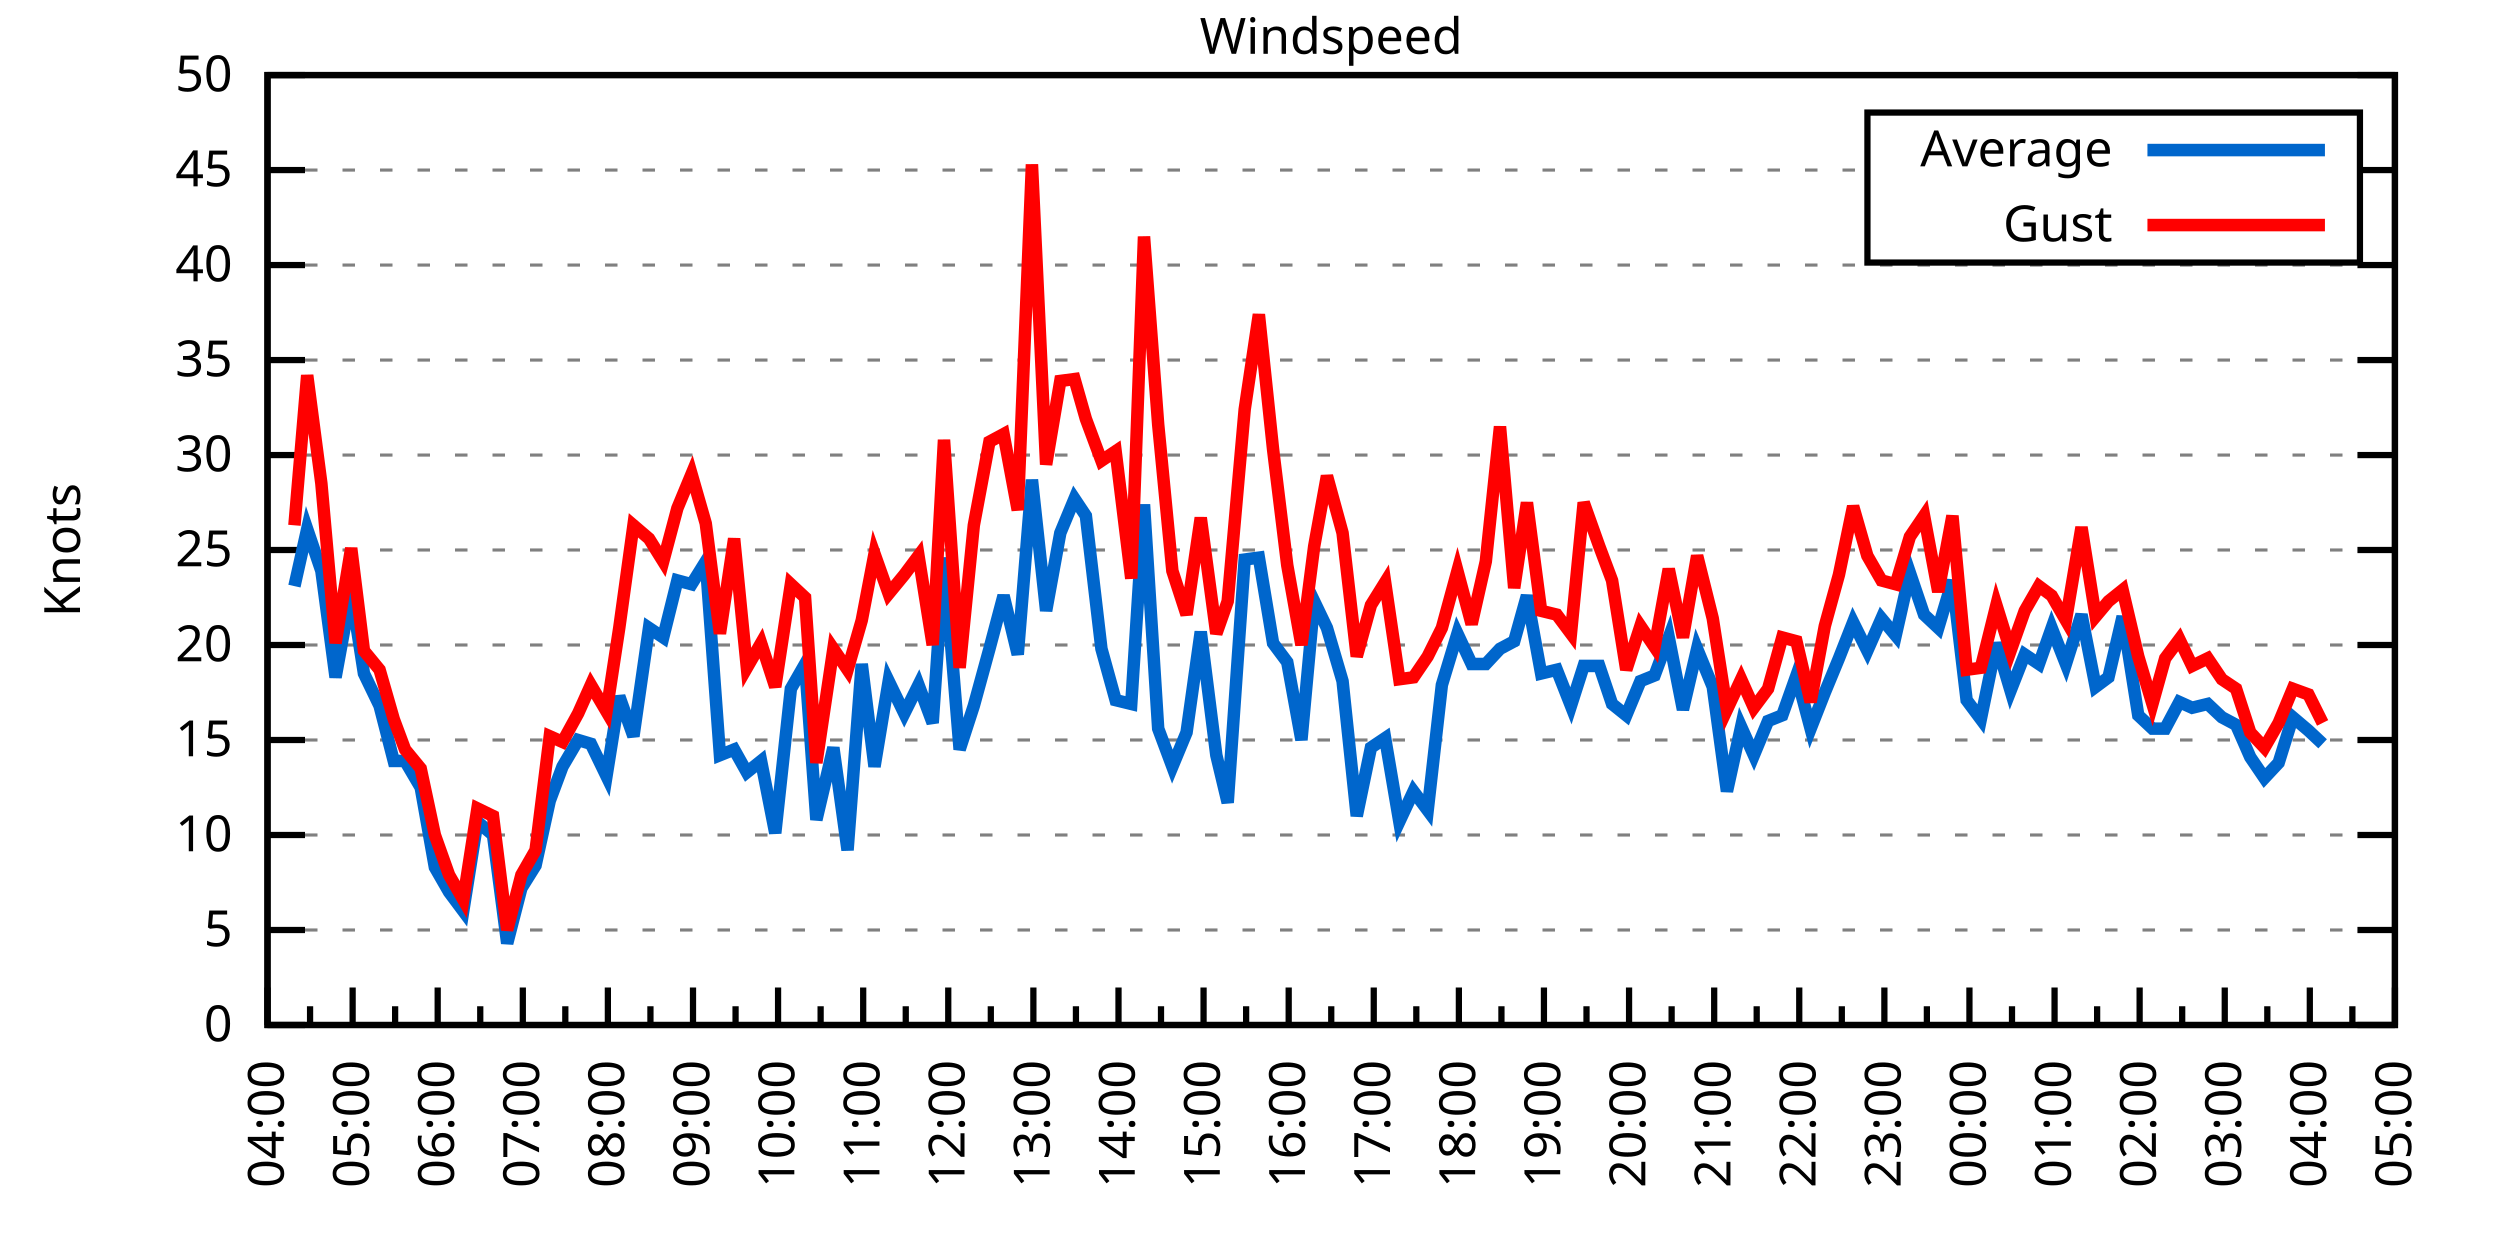
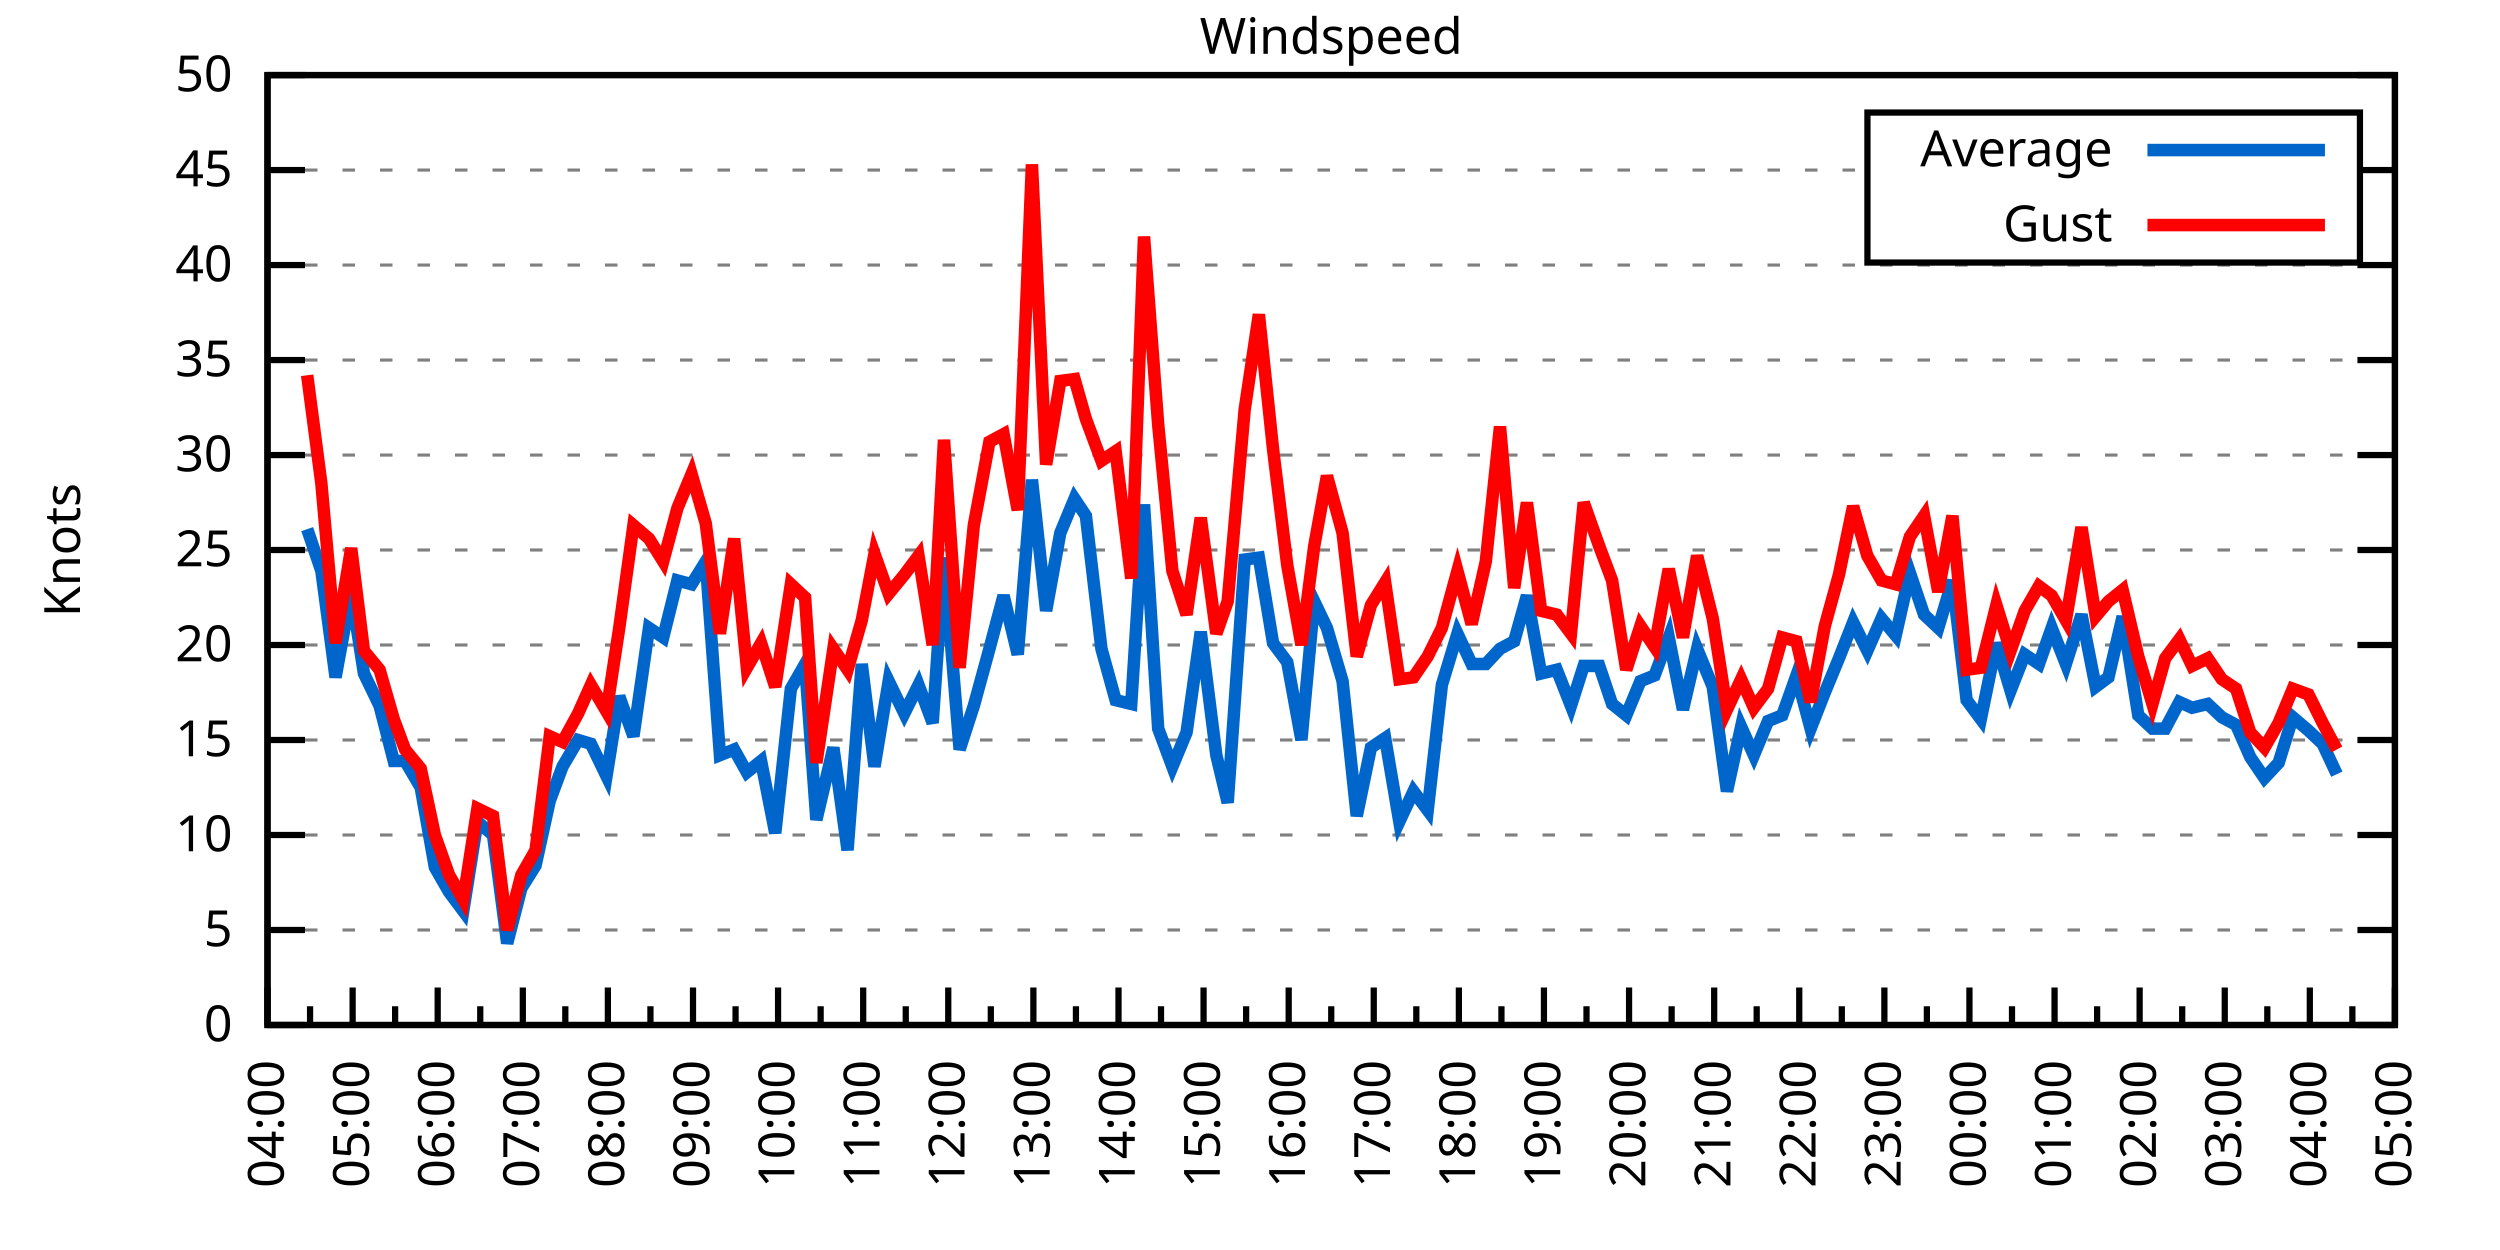
<svg xmlns="http://www.w3.org/2000/svg" xmlns:xlink="http://www.w3.org/1999/xlink" width="400" height="200" viewBox="0 0 400 200">
  <g id="gnuplot_canvas">
    <rect x="0" y="0" width="400" height="200" fill="none" />
    <defs>
      <circle id="gpDot" r="0.5" stroke-width="0.5" stroke="currentColor" />
      <path id="gpPt0" stroke-width="0.333" stroke="currentColor" d="M-1,0 h2 M0,-1 v2" />
      <path id="gpPt1" stroke-width="0.333" stroke="currentColor" d="M-1,-1 L1,1 M1,-1 L-1,1" />
      <path id="gpPt2" stroke-width="0.333" stroke="currentColor" d="M-1,0 L1,0 M0,-1 L0,1 M-1,-1 L1,1 M-1,1 L1,-1" />
      <rect id="gpPt3" stroke-width="0.333" stroke="currentColor" x="-1" y="-1" width="2" height="2" />
      <rect id="gpPt4" stroke-width="0.333" stroke="currentColor" fill="currentColor" x="-1" y="-1" width="2" height="2" />
      <circle id="gpPt5" stroke-width="0.333" stroke="currentColor" cx="0" cy="0" r="1" />
      <use xlink:href="#gpPt5" id="gpPt6" fill="currentColor" stroke="none" />
      <path id="gpPt7" stroke-width="0.333" stroke="currentColor" d="M0,-1.33 L-1.33,0.67 L1.33,0.67 z" />
      <use xlink:href="#gpPt7" id="gpPt8" fill="currentColor" stroke="none" />
      <use xlink:href="#gpPt7" id="gpPt9" stroke="currentColor" transform="rotate(180)" />
      <use xlink:href="#gpPt9" id="gpPt10" fill="currentColor" stroke="none" />
      <use xlink:href="#gpPt3" id="gpPt11" stroke="currentColor" transform="rotate(45)" />
      <use xlink:href="#gpPt11" id="gpPt12" fill="currentColor" stroke="none" />
      <path id="gpPt13" stroke-width="0.333" stroke="currentColor" d="M0,1.330 L1.265,0.411 L0.782,-1.067 L-0.782,-1.076 L-1.265,0.411 z" />
      <use xlink:href="#gpPt13" id="gpPt14" fill="currentColor" stroke="none" />
      <filter id="textbox" filterUnits="objectBoundingBox" x="0" y="0" height="1" width="1">
        <feFlood flood-color="white" flood-opacity="1" result="bgnd" />
        <feComposite in="SourceGraphic" in2="bgnd" operator="atop" />
      </filter>
      <filter id="greybox" filterUnits="objectBoundingBox" x="0" y="0" height="1" width="1">
        <feFlood flood-color="lightgrey" flood-opacity="1" result="grey" />
        <feComposite in="SourceGraphic" in2="grey" operator="atop" />
      </filter>
    </defs>
    <g fill="none" color="white" stroke="currentColor" stroke-width="1.00" stroke-linecap="butt" stroke-linejoin="miter">
</g>
    <g fill="none" color="black" stroke="currentColor" stroke-width="1.00" stroke-linecap="butt" stroke-linejoin="miter">
      <g stroke="none" shape-rendering="crispEdges">
        <polygon fill="rgb(255, 255, 255)" points="42.80,164.00 383.18,164.00 383.18,12.02 42.80,12.02 " />
      </g>
    </g>
    <g fill="none" color="black" stroke="currentColor" stroke-width="1.00" stroke-linecap="butt" stroke-linejoin="miter">
</g>
    <g fill="none" color="black" stroke="black" stroke-width="0.50" stroke-linecap="butt" stroke-linejoin="miter">
</g>
    <g fill="none" color="gray" stroke="currentColor" stroke-width="0.50" stroke-linecap="butt" stroke-linejoin="miter">
      <path stroke="gray" stroke-dasharray="2,4" class="gridline" d="M42.80,164.00 L383.19,164.00  " />
    </g>
    <g fill="none" color="gray" stroke="gray" stroke-width="1.00" stroke-linecap="butt" stroke-linejoin="miter">
</g>
    <g fill="none" color="black" stroke="currentColor" stroke-width="1.00" stroke-linecap="butt" stroke-linejoin="miter">
      <path stroke="black" d="M42.80,164.00 L48.80,164.00 M383.19,164.00 L377.19,164.00  " />
      <g transform="translate(37.20,166.60)" stroke="none" fill="black" font-family="Sans" font-size="8.00" text-anchor="end">
        <text>
          <tspan font-family="Sans"> 0</tspan>
        </text>
      </g>
    </g>
    <g fill="none" color="black" stroke="currentColor" stroke-width="1.00" stroke-linecap="butt" stroke-linejoin="miter">
</g>
    <g fill="none" color="black" stroke="black" stroke-width="0.50" stroke-linecap="butt" stroke-linejoin="miter">
</g>
    <g fill="none" color="gray" stroke="currentColor" stroke-width="0.50" stroke-linecap="butt" stroke-linejoin="miter">
      <path stroke="gray" stroke-dasharray="2,4" class="gridline" d="M42.80,148.80 L383.19,148.80  " />
    </g>
    <g fill="none" color="gray" stroke="gray" stroke-width="1.00" stroke-linecap="butt" stroke-linejoin="miter">
</g>
    <g fill="none" color="black" stroke="currentColor" stroke-width="1.00" stroke-linecap="butt" stroke-linejoin="miter">
      <path stroke="black" d="M42.80,148.80 L48.80,148.80 M383.19,148.80 L377.19,148.80  " />
      <g transform="translate(37.20,151.40)" stroke="none" fill="black" font-family="Sans" font-size="8.00" text-anchor="end">
        <text>
          <tspan font-family="Sans"> 5</tspan>
        </text>
      </g>
    </g>
    <g fill="none" color="black" stroke="currentColor" stroke-width="1.00" stroke-linecap="butt" stroke-linejoin="miter">
</g>
    <g fill="none" color="black" stroke="black" stroke-width="0.50" stroke-linecap="butt" stroke-linejoin="miter">
</g>
    <g fill="none" color="gray" stroke="currentColor" stroke-width="0.50" stroke-linecap="butt" stroke-linejoin="miter">
      <path stroke="gray" stroke-dasharray="2,4" class="gridline" d="M42.80,133.60 L383.19,133.60  " />
    </g>
    <g fill="none" color="gray" stroke="gray" stroke-width="1.00" stroke-linecap="butt" stroke-linejoin="miter">
</g>
    <g fill="none" color="black" stroke="currentColor" stroke-width="1.00" stroke-linecap="butt" stroke-linejoin="miter">
      <path stroke="black" d="M42.80,133.60 L48.80,133.60 M383.19,133.60 L377.19,133.60  " />
      <g transform="translate(37.20,136.20)" stroke="none" fill="black" font-family="Sans" font-size="8.00" text-anchor="end">
        <text>
          <tspan font-family="Sans"> 10</tspan>
        </text>
      </g>
    </g>
    <g fill="none" color="black" stroke="currentColor" stroke-width="1.00" stroke-linecap="butt" stroke-linejoin="miter">
</g>
    <g fill="none" color="black" stroke="black" stroke-width="0.50" stroke-linecap="butt" stroke-linejoin="miter">
</g>
    <g fill="none" color="gray" stroke="currentColor" stroke-width="0.50" stroke-linecap="butt" stroke-linejoin="miter">
      <path stroke="gray" stroke-dasharray="2,4" class="gridline" d="M42.80,118.40 L383.19,118.40  " />
    </g>
    <g fill="none" color="gray" stroke="gray" stroke-width="1.00" stroke-linecap="butt" stroke-linejoin="miter">
</g>
    <g fill="none" color="black" stroke="currentColor" stroke-width="1.00" stroke-linecap="butt" stroke-linejoin="miter">
      <path stroke="black" d="M42.80,118.40 L48.80,118.40 M383.19,118.40 L377.19,118.40  " />
      <g transform="translate(37.20,121.00)" stroke="none" fill="black" font-family="Sans" font-size="8.00" text-anchor="end">
        <text>
          <tspan font-family="Sans"> 15</tspan>
        </text>
      </g>
    </g>
    <g fill="none" color="black" stroke="currentColor" stroke-width="1.00" stroke-linecap="butt" stroke-linejoin="miter">
</g>
    <g fill="none" color="black" stroke="black" stroke-width="0.50" stroke-linecap="butt" stroke-linejoin="miter">
</g>
    <g fill="none" color="gray" stroke="currentColor" stroke-width="0.50" stroke-linecap="butt" stroke-linejoin="miter">
      <path stroke="gray" stroke-dasharray="2,4" class="gridline" d="M42.80,103.20 L383.19,103.20  " />
    </g>
    <g fill="none" color="gray" stroke="gray" stroke-width="1.00" stroke-linecap="butt" stroke-linejoin="miter">
</g>
    <g fill="none" color="black" stroke="currentColor" stroke-width="1.00" stroke-linecap="butt" stroke-linejoin="miter">
      <path stroke="black" d="M42.80,103.20 L48.80,103.20 M383.19,103.20 L377.19,103.20  " />
      <g transform="translate(37.20,105.80)" stroke="none" fill="black" font-family="Sans" font-size="8.00" text-anchor="end">
        <text>
          <tspan font-family="Sans"> 20</tspan>
        </text>
      </g>
    </g>
    <g fill="none" color="black" stroke="currentColor" stroke-width="1.00" stroke-linecap="butt" stroke-linejoin="miter">
</g>
    <g fill="none" color="black" stroke="black" stroke-width="0.50" stroke-linecap="butt" stroke-linejoin="miter">
</g>
    <g fill="none" color="gray" stroke="currentColor" stroke-width="0.50" stroke-linecap="butt" stroke-linejoin="miter">
      <path stroke="gray" stroke-dasharray="2,4" class="gridline" d="M42.80,88.00 L383.19,88.00  " />
    </g>
    <g fill="none" color="gray" stroke="gray" stroke-width="1.00" stroke-linecap="butt" stroke-linejoin="miter">
</g>
    <g fill="none" color="black" stroke="currentColor" stroke-width="1.00" stroke-linecap="butt" stroke-linejoin="miter">
      <path stroke="black" d="M42.80,88.00 L48.80,88.00 M383.19,88.00 L377.19,88.00  " />
      <g transform="translate(37.20,90.60)" stroke="none" fill="black" font-family="Sans" font-size="8.00" text-anchor="end">
        <text>
          <tspan font-family="Sans"> 25</tspan>
        </text>
      </g>
    </g>
    <g fill="none" color="black" stroke="currentColor" stroke-width="1.00" stroke-linecap="butt" stroke-linejoin="miter">
</g>
    <g fill="none" color="black" stroke="black" stroke-width="0.50" stroke-linecap="butt" stroke-linejoin="miter">
</g>
    <g fill="none" color="gray" stroke="currentColor" stroke-width="0.50" stroke-linecap="butt" stroke-linejoin="miter">
      <path stroke="gray" stroke-dasharray="2,4" class="gridline" d="M42.80,72.81 L383.19,72.81  " />
    </g>
    <g fill="none" color="gray" stroke="gray" stroke-width="1.00" stroke-linecap="butt" stroke-linejoin="miter">
</g>
    <g fill="none" color="black" stroke="currentColor" stroke-width="1.00" stroke-linecap="butt" stroke-linejoin="miter">
      <path stroke="black" d="M42.80,72.81 L48.80,72.81 M383.19,72.81 L377.19,72.81  " />
      <g transform="translate(37.20,75.41)" stroke="none" fill="black" font-family="Sans" font-size="8.00" text-anchor="end">
        <text>
          <tspan font-family="Sans"> 30</tspan>
        </text>
      </g>
    </g>
    <g fill="none" color="black" stroke="currentColor" stroke-width="1.00" stroke-linecap="butt" stroke-linejoin="miter">
</g>
    <g fill="none" color="black" stroke="black" stroke-width="0.50" stroke-linecap="butt" stroke-linejoin="miter">
</g>
    <g fill="none" color="gray" stroke="currentColor" stroke-width="0.50" stroke-linecap="butt" stroke-linejoin="miter">
      <path stroke="gray" stroke-dasharray="2,4" class="gridline" d="M42.80,57.61 L383.19,57.61  " />
    </g>
    <g fill="none" color="gray" stroke="gray" stroke-width="1.00" stroke-linecap="butt" stroke-linejoin="miter">
</g>
    <g fill="none" color="black" stroke="currentColor" stroke-width="1.00" stroke-linecap="butt" stroke-linejoin="miter">
      <path stroke="black" d="M42.80,57.61 L48.80,57.61 M383.19,57.61 L377.19,57.61  " />
      <g transform="translate(37.20,60.21)" stroke="none" fill="black" font-family="Sans" font-size="8.00" text-anchor="end">
        <text>
          <tspan font-family="Sans"> 35</tspan>
        </text>
      </g>
    </g>
    <g fill="none" color="black" stroke="currentColor" stroke-width="1.00" stroke-linecap="butt" stroke-linejoin="miter">
</g>
    <g fill="none" color="black" stroke="black" stroke-width="0.50" stroke-linecap="butt" stroke-linejoin="miter">
</g>
    <g fill="none" color="gray" stroke="currentColor" stroke-width="0.50" stroke-linecap="butt" stroke-linejoin="miter">
      <path stroke="gray" stroke-dasharray="2,4" class="gridline" d="M42.80,42.41 L383.19,42.41  " />
    </g>
    <g fill="none" color="gray" stroke="gray" stroke-width="1.00" stroke-linecap="butt" stroke-linejoin="miter">
</g>
    <g fill="none" color="black" stroke="currentColor" stroke-width="1.00" stroke-linecap="butt" stroke-linejoin="miter">
      <path stroke="black" d="M42.80,42.41 L48.80,42.41 M383.19,42.41 L377.19,42.41  " />
      <g transform="translate(37.20,45.01)" stroke="none" fill="black" font-family="Sans" font-size="8.00" text-anchor="end">
        <text>
          <tspan font-family="Sans"> 40</tspan>
        </text>
      </g>
    </g>
    <g fill="none" color="black" stroke="currentColor" stroke-width="1.00" stroke-linecap="butt" stroke-linejoin="miter">
</g>
    <g fill="none" color="black" stroke="black" stroke-width="0.50" stroke-linecap="butt" stroke-linejoin="miter">
</g>
    <g fill="none" color="gray" stroke="currentColor" stroke-width="0.50" stroke-linecap="butt" stroke-linejoin="miter">
      <path stroke="gray" stroke-dasharray="2,4" class="gridline" d="M42.80,27.21 L298.79,27.21 M377.59,27.21 L383.19,27.21  " />
    </g>
    <g fill="none" color="gray" stroke="gray" stroke-width="1.00" stroke-linecap="butt" stroke-linejoin="miter">
</g>
    <g fill="none" color="black" stroke="currentColor" stroke-width="1.00" stroke-linecap="butt" stroke-linejoin="miter">
      <path stroke="black" d="M42.80,27.21 L48.80,27.21 M383.19,27.21 L377.19,27.21  " />
      <g transform="translate(37.20,29.81)" stroke="none" fill="black" font-family="Sans" font-size="8.00" text-anchor="end">
        <text>
          <tspan font-family="Sans"> 45</tspan>
        </text>
      </g>
    </g>
    <g fill="none" color="black" stroke="currentColor" stroke-width="1.00" stroke-linecap="butt" stroke-linejoin="miter">
</g>
    <g fill="none" color="black" stroke="black" stroke-width="0.50" stroke-linecap="butt" stroke-linejoin="miter">
</g>
    <g fill="none" color="gray" stroke="currentColor" stroke-width="0.50" stroke-linecap="butt" stroke-linejoin="miter">
      <path stroke="gray" stroke-dasharray="2,4" class="gridline" d="M42.80,12.01 L383.19,12.01  " />
    </g>
    <g fill="none" color="gray" stroke="gray" stroke-width="1.00" stroke-linecap="butt" stroke-linejoin="miter">
</g>
    <g fill="none" color="black" stroke="currentColor" stroke-width="1.00" stroke-linecap="butt" stroke-linejoin="miter">
      <path stroke="black" d="M42.80,12.01 L48.80,12.01 M383.19,12.01 L377.19,12.01  " />
      <g transform="translate(37.20,14.61)" stroke="none" fill="black" font-family="Sans" font-size="8.00" text-anchor="end">
        <text>
          <tspan font-family="Sans"> 50</tspan>
        </text>
      </g>
    </g>
    <g fill="none" color="black" stroke="currentColor" stroke-width="1.00" stroke-linecap="butt" stroke-linejoin="miter">
      <path stroke="black" d="M42.80,164.00 L42.80,158.00  " />
      <g transform="translate(45.40,169.60) rotate(270)" stroke="none" fill="black" font-family="Sans" font-size="8.00" text-anchor="end">
        <text>
          <tspan font-family="Sans">04:00</tspan>
        </text>
      </g>
    </g>
    <g fill="none" color="black" stroke="currentColor" stroke-width="1.00" stroke-linecap="butt" stroke-linejoin="miter">
      <path stroke="black" d="M49.61,164.00 L49.61,161.00 M56.42,164.00 L56.42,158.00  " />
      <g transform="translate(59.02,169.60) rotate(270)" stroke="none" fill="black" font-family="Sans" font-size="8.00" text-anchor="end">
        <text>
          <tspan font-family="Sans">05:00</tspan>
        </text>
      </g>
    </g>
    <g fill="none" color="black" stroke="currentColor" stroke-width="1.00" stroke-linecap="butt" stroke-linejoin="miter">
      <path stroke="black" d="M63.22,164.00 L63.22,161.00 M70.03,164.00 L70.03,158.00  " />
      <g transform="translate(72.63,169.60) rotate(270)" stroke="none" fill="black" font-family="Sans" font-size="8.00" text-anchor="end">
        <text>
          <tspan font-family="Sans">06:00</tspan>
        </text>
      </g>
    </g>
    <g fill="none" color="black" stroke="currentColor" stroke-width="1.00" stroke-linecap="butt" stroke-linejoin="miter">
      <path stroke="black" d="M76.84,164.00 L76.84,161.00 M83.65,164.00 L83.65,158.00  " />
      <g transform="translate(86.25,169.60) rotate(270)" stroke="none" fill="black" font-family="Sans" font-size="8.00" text-anchor="end">
        <text>
          <tspan font-family="Sans">07:00</tspan>
        </text>
      </g>
    </g>
    <g fill="none" color="black" stroke="currentColor" stroke-width="1.00" stroke-linecap="butt" stroke-linejoin="miter">
      <path stroke="black" d="M90.45,164.00 L90.45,161.00 M97.26,164.00 L97.26,158.00  " />
      <g transform="translate(99.86,169.60) rotate(270)" stroke="none" fill="black" font-family="Sans" font-size="8.00" text-anchor="end">
        <text>
          <tspan font-family="Sans">08:00</tspan>
        </text>
      </g>
    </g>
    <g fill="none" color="black" stroke="currentColor" stroke-width="1.00" stroke-linecap="butt" stroke-linejoin="miter">
      <path stroke="black" d="M104.07,164.00 L104.07,161.00 M110.88,164.00 L110.88,158.00  " />
      <g transform="translate(113.48,169.60) rotate(270)" stroke="none" fill="black" font-family="Sans" font-size="8.00" text-anchor="end">
        <text>
          <tspan font-family="Sans">09:00</tspan>
        </text>
      </g>
    </g>
    <g fill="none" color="black" stroke="currentColor" stroke-width="1.00" stroke-linecap="butt" stroke-linejoin="miter">
      <path stroke="black" d="M117.69,164.00 L117.69,161.00 M124.49,164.00 L124.49,158.00  " />
      <g transform="translate(127.09,169.60) rotate(270)" stroke="none" fill="black" font-family="Sans" font-size="8.00" text-anchor="end">
        <text>
          <tspan font-family="Sans">10:00</tspan>
        </text>
      </g>
    </g>
    <g fill="none" color="black" stroke="currentColor" stroke-width="1.00" stroke-linecap="butt" stroke-linejoin="miter">
      <path stroke="black" d="M131.30,164.00 L131.30,161.00 M138.11,164.00 L138.11,158.00  " />
      <g transform="translate(140.71,169.60) rotate(270)" stroke="none" fill="black" font-family="Sans" font-size="8.00" text-anchor="end">
        <text>
          <tspan font-family="Sans">11:00</tspan>
        </text>
      </g>
    </g>
    <g fill="none" color="black" stroke="currentColor" stroke-width="1.00" stroke-linecap="butt" stroke-linejoin="miter">
      <path stroke="black" d="M144.92,164.00 L144.92,161.00 M151.72,164.00 L151.72,158.00  " />
      <g transform="translate(154.32,169.60) rotate(270)" stroke="none" fill="black" font-family="Sans" font-size="8.00" text-anchor="end">
        <text>
          <tspan font-family="Sans">12:00</tspan>
        </text>
      </g>
    </g>
    <g fill="none" color="black" stroke="currentColor" stroke-width="1.00" stroke-linecap="butt" stroke-linejoin="miter">
      <path stroke="black" d="M158.53,164.00 L158.53,161.00 M165.34,164.00 L165.34,158.00  " />
      <g transform="translate(167.94,169.60) rotate(270)" stroke="none" fill="black" font-family="Sans" font-size="8.00" text-anchor="end">
        <text>
          <tspan font-family="Sans">13:00</tspan>
        </text>
      </g>
    </g>
    <g fill="none" color="black" stroke="currentColor" stroke-width="1.00" stroke-linecap="butt" stroke-linejoin="miter">
      <path stroke="black" d="M172.15,164.00 L172.15,161.00 M178.96,164.00 L178.96,158.00  " />
      <g transform="translate(181.56,169.60) rotate(270)" stroke="none" fill="black" font-family="Sans" font-size="8.00" text-anchor="end">
        <text>
          <tspan font-family="Sans">14:00</tspan>
        </text>
      </g>
    </g>
    <g fill="none" color="black" stroke="currentColor" stroke-width="1.00" stroke-linecap="butt" stroke-linejoin="miter">
      <path stroke="black" d="M185.76,164.00 L185.76,161.00 M192.57,164.00 L192.57,158.00  " />
      <g transform="translate(195.17,169.60) rotate(270)" stroke="none" fill="black" font-family="Sans" font-size="8.00" text-anchor="end">
        <text>
          <tspan font-family="Sans">15:00</tspan>
        </text>
      </g>
    </g>
    <g fill="none" color="black" stroke="currentColor" stroke-width="1.00" stroke-linecap="butt" stroke-linejoin="miter">
      <path stroke="black" d="M199.38,164.00 L199.38,161.00 M206.19,164.00 L206.19,158.00  " />
      <g transform="translate(208.79,169.60) rotate(270)" stroke="none" fill="black" font-family="Sans" font-size="8.00" text-anchor="end">
        <text>
          <tspan font-family="Sans">16:00</tspan>
        </text>
      </g>
    </g>
    <g fill="none" color="black" stroke="currentColor" stroke-width="1.00" stroke-linecap="butt" stroke-linejoin="miter">
      <path stroke="black" d="M213.00,164.00 L213.00,161.00 M219.80,164.00 L219.80,158.00  " />
      <g transform="translate(222.40,169.60) rotate(270)" stroke="none" fill="black" font-family="Sans" font-size="8.00" text-anchor="end">
        <text>
          <tspan font-family="Sans">17:00</tspan>
        </text>
      </g>
    </g>
    <g fill="none" color="black" stroke="currentColor" stroke-width="1.00" stroke-linecap="butt" stroke-linejoin="miter">
      <path stroke="black" d="M226.61,164.00 L226.61,161.00 M233.42,164.00 L233.42,158.00  " />
      <g transform="translate(236.02,169.60) rotate(270)" stroke="none" fill="black" font-family="Sans" font-size="8.00" text-anchor="end">
        <text>
          <tspan font-family="Sans">18:00</tspan>
        </text>
      </g>
    </g>
    <g fill="none" color="black" stroke="currentColor" stroke-width="1.00" stroke-linecap="butt" stroke-linejoin="miter">
      <path stroke="black" d="M240.23,164.00 L240.23,161.00 M247.03,164.00 L247.03,158.00  " />
      <g transform="translate(249.63,169.60) rotate(270)" stroke="none" fill="black" font-family="Sans" font-size="8.00" text-anchor="end">
        <text>
          <tspan font-family="Sans">19:00</tspan>
        </text>
      </g>
    </g>
    <g fill="none" color="black" stroke="currentColor" stroke-width="1.00" stroke-linecap="butt" stroke-linejoin="miter">
      <path stroke="black" d="M253.84,164.00 L253.84,161.00 M260.65,164.00 L260.65,158.00  " />
      <g transform="translate(263.25,169.60) rotate(270)" stroke="none" fill="black" font-family="Sans" font-size="8.00" text-anchor="end">
        <text>
          <tspan font-family="Sans">20:00</tspan>
        </text>
      </g>
    </g>
    <g fill="none" color="black" stroke="currentColor" stroke-width="1.00" stroke-linecap="butt" stroke-linejoin="miter">
      <path stroke="black" d="M267.46,164.00 L267.46,161.00 M274.27,164.00 L274.27,158.00  " />
      <g transform="translate(276.87,169.60) rotate(270)" stroke="none" fill="black" font-family="Sans" font-size="8.00" text-anchor="end">
        <text>
          <tspan font-family="Sans">21:00</tspan>
        </text>
      </g>
    </g>
    <g fill="none" color="black" stroke="currentColor" stroke-width="1.00" stroke-linecap="butt" stroke-linejoin="miter">
      <path stroke="black" d="M281.07,164.00 L281.07,161.00 M287.88,164.00 L287.88,158.00  " />
      <g transform="translate(290.48,169.60) rotate(270)" stroke="none" fill="black" font-family="Sans" font-size="8.00" text-anchor="end">
        <text>
          <tspan font-family="Sans">22:00</tspan>
        </text>
      </g>
    </g>
    <g fill="none" color="black" stroke="currentColor" stroke-width="1.00" stroke-linecap="butt" stroke-linejoin="miter">
      <path stroke="black" d="M294.69,164.00 L294.69,161.00 M301.50,164.00 L301.50,158.00  " />
      <g transform="translate(304.10,169.60) rotate(270)" stroke="none" fill="black" font-family="Sans" font-size="8.00" text-anchor="end">
        <text>
          <tspan font-family="Sans">23:00</tspan>
        </text>
      </g>
    </g>
    <g fill="none" color="black" stroke="currentColor" stroke-width="1.00" stroke-linecap="butt" stroke-linejoin="miter">
      <path stroke="black" d="M308.30,164.00 L308.30,161.00 M315.11,164.00 L315.11,158.00  " />
      <g transform="translate(317.71,169.60) rotate(270)" stroke="none" fill="black" font-family="Sans" font-size="8.00" text-anchor="end">
        <text>
          <tspan font-family="Sans">00:00</tspan>
        </text>
      </g>
    </g>
    <g fill="none" color="black" stroke="currentColor" stroke-width="1.00" stroke-linecap="butt" stroke-linejoin="miter">
      <path stroke="black" d="M321.92,164.00 L321.92,161.00 M328.73,164.00 L328.73,158.00  " />
      <g transform="translate(331.33,169.60) rotate(270)" stroke="none" fill="black" font-family="Sans" font-size="8.00" text-anchor="end">
        <text>
          <tspan font-family="Sans">01:00</tspan>
        </text>
      </g>
    </g>
    <g fill="none" color="black" stroke="currentColor" stroke-width="1.00" stroke-linecap="butt" stroke-linejoin="miter">
      <path stroke="black" d="M335.54,164.00 L335.54,161.00 M342.34,164.00 L342.34,158.00  " />
      <g transform="translate(344.94,169.60) rotate(270)" stroke="none" fill="black" font-family="Sans" font-size="8.00" text-anchor="end">
        <text>
          <tspan font-family="Sans">02:00</tspan>
        </text>
      </g>
    </g>
    <g fill="none" color="black" stroke="currentColor" stroke-width="1.00" stroke-linecap="butt" stroke-linejoin="miter">
      <path stroke="black" d="M349.15,164.00 L349.15,161.00 M355.96,164.00 L355.96,158.00  " />
      <g transform="translate(358.56,169.60) rotate(270)" stroke="none" fill="black" font-family="Sans" font-size="8.00" text-anchor="end">
        <text>
          <tspan font-family="Sans">03:00</tspan>
        </text>
      </g>
    </g>
    <g fill="none" color="black" stroke="currentColor" stroke-width="1.00" stroke-linecap="butt" stroke-linejoin="miter">
      <path stroke="black" d="M362.77,164.00 L362.77,161.00 M369.57,164.00 L369.57,158.00  " />
      <g transform="translate(372.17,169.60) rotate(270)" stroke="none" fill="black" font-family="Sans" font-size="8.00" text-anchor="end">
        <text>
          <tspan font-family="Sans">04:00</tspan>
        </text>
      </g>
    </g>
    <g fill="none" color="black" stroke="currentColor" stroke-width="1.00" stroke-linecap="butt" stroke-linejoin="miter">
      <path stroke="black" d="M376.38,164.00 L376.38,161.00 M383.19,164.00 L383.19,158.00  " />
      <g transform="translate(385.79,169.60) rotate(270)" stroke="none" fill="black" font-family="Sans" font-size="8.00" text-anchor="end">
        <text>
          <tspan font-family="Sans">05:00</tspan>
        </text>
      </g>
    </g>
    <g fill="none" color="black" stroke="currentColor" stroke-width="1.00" stroke-linecap="butt" stroke-linejoin="miter">
</g>
    <g fill="none" color="black" stroke="currentColor" stroke-width="1.00" stroke-linecap="butt" stroke-linejoin="miter">
      <path stroke="black" d="M42.80,12.01 L42.80,164.00 L383.19,164.00 L383.19,12.01 L42.80,12.01 Z  " />
    </g>
    <g fill="none" color="black" stroke="currentColor" stroke-width="1.00" stroke-linecap="butt" stroke-linejoin="miter">
      <g transform="translate(12.80,88.01) rotate(270)" stroke="none" fill="black" font-family="Sans" font-size="8.00" text-anchor="middle">
        <text>
          <tspan font-family="Sans">Knots</tspan>
        </text>
      </g>
    </g>
    <g fill="none" color="black" stroke="currentColor" stroke-width="1.00" stroke-linecap="butt" stroke-linejoin="miter">
</g>
    <g fill="none" color="black" stroke="currentColor" stroke-width="1.00" stroke-linecap="butt" stroke-linejoin="miter">
      <path stroke="black" d="M298.79,42.01 L298.79,18.01 L377.59,18.01 L377.59,42.01 L298.79,42.01 Z  " />
    </g>
    <g id="Windspeed_plot_1">
      <g fill="none" color="white" stroke="black" stroke-width="2.00" stroke-linecap="butt" stroke-linejoin="miter">
</g>
      <g fill="none" color="black" stroke="currentColor" stroke-width="2.00" stroke-linecap="butt" stroke-linejoin="miter">
        <g transform="translate(337.99,26.61)" stroke="none" fill="black" font-family="Sans" font-size="8.00" text-anchor="end">
          <text>
            <tspan font-family="Sans">Average</tspan>
          </text>
        </g>
      </g>
      <g fill="none" color="black" stroke="currentColor" stroke-width="2.00" stroke-linecap="butt" stroke-linejoin="miter">
-         <path stroke="rgb(  0, 102, 204)" d="M343.59,24.01 L371.99,24.01 M47.11,93.78 L49.15,84.66 L51.42,91.35 L53.69,108.37 L56.19,94.69 L58.23,107.76   L60.73,112.93 L63.00,121.75 L64.81,121.75 L67.31,126.00 L69.58,138.77 L71.85,142.72 L74.12,145.76 L76.39,131.47   L78.88,133.60 L81.15,150.93 L83.42,142.11 L85.69,138.47 L87.96,128.13 L90.00,122.66 L92.50,118.40 L94.54,119.01   L97.04,124.18 L99.08,111.41 L101.35,117.80 L103.84,100.47 L106.11,101.99 L108.38,92.87 L110.65,93.48 L112.92,89.83   L115.19,120.83 L117.46,119.92 L119.50,123.57 L121.77,121.75 L124.04,133.30 L126.54,110.20 L128.81,106.24 L130.62,131.17   L133.34,119.62 L135.61,136.03 L137.88,106.24 L139.92,122.66 L142.19,108.98 L144.69,114.15 L146.96,109.59 L149.23,115.67   L151.04,89.22 L153.54,119.92 L155.81,112.93 L158.31,103.81 L160.57,95.30 L162.84,104.72 L165.11,76.76 L167.38,97.73   L169.65,85.27 L171.92,79.80 L173.74,82.53 L176.23,103.81 L178.50,112.02 L181.00,112.63 L183.04,80.71 L185.31,116.58   L187.58,122.66 L189.85,117.19 L192.12,101.08 L194.61,120.83 L196.43,128.43 L199.15,89.52 L201.42,89.22 L203.69,102.90   L205.96,105.94 L208.23,118.40 L210.27,96.21 L212.31,100.47 L214.81,108.98 L217.08,130.56 L219.35,119.62 L221.62,118.10   L223.89,131.47 L226.16,126.61 L228.43,129.65 L230.70,109.59 L233.19,101.38 L235.46,106.24 L237.73,106.24 L240.00,103.81   L242.27,102.60 L244.31,95.30 L246.58,107.76 L249.08,107.16 L251.35,112.93 L253.39,106.55 L255.88,106.55 L257.93,112.63   L260.20,114.45 L262.47,108.98 L264.73,108.07 L267.00,101.99 L269.27,113.54 L271.54,103.81 L274.04,109.89 L276.31,126.61   L278.58,116.28 L280.62,120.83 L282.89,115.36 L285.16,114.45 L287.43,108.07 L289.70,116.58 L291.97,110.80 L294.23,105.33   L296.50,99.56 L298.77,104.12 L301.04,98.95 L303.31,101.68 L305.58,91.65 L307.85,98.34 L310.12,100.47 L312.39,92.87   L314.66,112.02 L316.93,115.06 L319.42,102.90 L321.69,110.50 L323.96,104.72 L326.23,106.24 L328.27,100.47 L330.54,106.24   L333.04,98.34 L335.31,109.89 L337.35,108.37 L339.62,98.64 L342.12,114.45 L344.39,116.58 L346.43,116.58 L348.70,112.32   L350.74,113.24 L353.24,112.63 L355.50,114.76 L357.77,115.97 L360.04,121.14 L362.31,124.48 L364.58,122.05 L366.85,114.76   L369.35,116.88 L371.62,119.01  " />
+         <path stroke="rgb(  0, 102, 204)" d="M343.59,24.01 L371.99,24.01 M49.15,84.66 L51.42,91.35 L53.69,108.37 L56.19,94.69 L58.23,107.76 L60.73,112.93   L63.00,121.75 L64.81,121.75 L67.31,126.00 L69.58,138.77 L71.85,142.72 L74.12,145.76 L76.39,131.47 L78.88,133.60   L81.15,150.93 L83.42,142.11 L85.69,138.47 L87.96,128.13 L90.00,122.66 L92.50,118.40 L94.54,119.01 L97.04,124.18   L99.08,111.41 L101.35,117.80 L103.84,100.47 L106.11,101.99 L108.38,92.87 L110.65,93.48 L112.92,89.83 L115.19,120.83   L117.46,119.92 L119.50,123.57 L121.77,121.75 L124.04,133.30 L126.54,110.20 L128.81,106.24 L130.62,131.17 L133.34,119.62   L135.61,136.03 L137.88,106.24 L139.92,122.66 L142.19,108.98 L144.69,114.15 L146.96,109.59 L149.23,115.67 L151.04,89.22   L153.54,119.92 L155.81,112.93 L158.31,103.81 L160.57,95.30 L162.84,104.72 L165.11,76.76 L167.38,97.73 L169.65,85.27   L171.92,79.80 L173.74,82.53 L176.23,103.81 L178.50,112.02 L181.00,112.63 L183.04,80.71 L185.31,116.58 L187.58,122.66   L189.85,117.19 L192.12,101.08 L194.61,120.83 L196.43,128.43 L199.15,89.52 L201.42,89.22 L203.69,102.90 L205.96,105.94   L208.23,118.40 L210.27,96.21 L212.31,100.47 L214.81,108.98 L217.08,130.56 L219.35,119.62 L221.62,118.10 L223.89,131.47   L226.16,126.61 L228.43,129.65 L230.70,109.59 L233.19,101.38 L235.46,106.24 L237.73,106.24 L240.00,103.81 L242.27,102.60   L244.31,95.30 L246.58,107.76 L249.08,107.16 L251.35,112.93 L253.39,106.55 L255.88,106.55 L257.93,112.63 L260.20,114.45   L262.47,108.98 L264.73,108.07 L267.00,101.99 L269.27,113.54 L271.54,103.81 L274.04,109.89 L276.31,126.61 L278.58,116.28   L280.62,120.83 L282.89,115.36 L285.16,114.45 L287.43,108.07 L289.70,116.58 L291.97,110.80 L294.23,105.33 L296.50,99.56   L298.77,104.12 L301.04,98.95 L303.31,101.68 L305.58,91.65 L307.85,98.34 L310.12,100.47 L312.39,92.87 L314.66,112.02   L316.93,115.06 L319.42,102.90 L321.69,110.50 L323.96,104.72 L326.23,106.24 L328.27,100.47 L330.54,106.24 L333.04,98.34   L335.31,109.89 L337.35,108.37 L339.62,98.64 L342.12,114.45 L344.39,116.58 L346.43,116.58 L348.70,112.32 L350.74,113.24   L353.24,112.63 L355.50,114.76 L357.77,115.97 L360.04,121.14 L362.31,124.48 L364.58,122.05 L366.85,114.76 L369.35,116.88   L371.62,119.01 L373.89,123.87  " />
      </g>
    </g>
    <g id="Windspeed_plot_2">
      <g fill="none" color="black" stroke="currentColor" stroke-width="2.00" stroke-linecap="butt" stroke-linejoin="miter">
        <g transform="translate(337.99,38.61)" stroke="none" fill="black" font-family="Sans" font-size="8.00" text-anchor="end">
          <text>
            <tspan font-family="Sans">Gust</tspan>
          </text>
        </g>
      </g>
      <g fill="none" color="black" stroke="currentColor" stroke-width="2.00" stroke-linecap="butt" stroke-linejoin="miter">
-         <path stroke="rgb(255,   0,   0)" d="M343.59,36.01 L371.99,36.01 M47.11,84.05 L49.15,60.04 L51.42,77.37 L53.69,102.90 L56.19,87.70 L58.23,104.12   L60.73,107.16 L63.00,115.06 L64.81,119.92 L67.31,122.96 L69.58,133.60 L71.85,139.99 L74.12,143.94 L76.39,129.35   L78.88,130.56 L81.15,148.80 L83.42,139.99 L85.69,136.03 L87.96,117.80 L90.00,118.71 L92.50,114.15 L94.54,109.59   L97.04,113.84 L99.08,100.47 L101.35,84.05 L103.84,86.18 L106.11,89.83 L108.38,81.32 L110.65,75.85 L112.92,83.75   L115.19,101.38 L117.46,86.18 L119.50,106.85 L121.77,102.90 L124.04,109.89 L126.54,93.48 L128.81,95.60 L130.62,122.05   L133.34,103.81 L135.61,107.16 L137.88,99.25 L139.92,88.61 L142.19,95.00 L144.69,91.96 L146.96,88.92 L149.23,103.20   L151.04,70.37 L153.54,106.85 L155.81,84.05 L158.31,70.68 L160.57,69.46 L162.84,81.62 L165.11,26.30 L167.38,74.33   L169.65,60.95 L171.92,60.65 L173.74,67.03 L176.23,73.72 L178.50,72.20 L181.00,92.56 L183.04,37.85 L185.31,67.94   L187.58,91.35 L189.85,98.34 L192.12,82.84 L194.61,101.38 L196.43,96.21 L199.15,65.51 L201.42,50.31 L203.69,71.89   L205.96,90.44 L208.23,103.20 L210.27,87.40 L212.31,76.15 L214.81,85.27 L217.08,105.03 L219.35,96.82 L221.62,93.17   L223.89,108.68 L226.16,108.37 L228.43,105.03 L230.70,100.47 L233.19,91.35 L235.46,99.86 L237.73,89.83 L240.00,68.25   L242.27,94.08 L244.31,80.41 L246.58,97.73 L249.08,98.34 L251.35,101.38 L253.39,80.41 L255.88,87.40 L257.93,92.87   L260.20,107.16 L262.47,100.16 L264.73,103.51 L267.00,91.04 L269.27,101.99 L271.54,88.92 L274.04,98.95 L276.31,113.54   L278.58,108.68 L280.62,113.24 L282.89,110.20 L285.16,101.99 L287.43,102.60 L289.70,112.32 L291.97,100.16 L294.23,91.96   L296.50,81.01 L298.77,88.92 L301.04,92.87 L303.31,93.48 L305.58,85.88 L307.85,82.53 L310.12,94.69 L312.39,82.53   L314.66,107.16 L316.93,106.85 L319.42,96.82 L321.69,104.12 L323.96,97.73 L326.23,93.78 L328.27,95.30 L330.54,99.25   L333.04,84.36 L335.31,98.64 L337.35,96.21 L339.62,94.39 L342.12,105.03 L344.39,112.63 L346.43,105.33 L348.70,102.29   L350.74,106.55 L353.24,105.33 L355.50,108.68 L357.77,110.20 L360.04,117.19 L362.31,119.62 L364.58,115.67 L366.85,110.20   L369.35,111.11 L371.62,115.67  " />
+         <path stroke="rgb(255,   0,   0)" d="M343.59,36.01 L371.99,36.01 M49.15,60.04 L51.42,77.37 L53.69,102.90 L56.19,87.70 L58.23,104.12 L60.73,107.16   L63.00,115.06 L64.81,119.92 L67.31,122.96 L69.58,133.60 L71.85,139.99 L74.12,143.94 L76.39,129.35 L78.88,130.56   L81.15,148.80 L83.42,139.99 L85.69,136.03 L87.96,117.80 L90.00,118.71 L92.50,114.15 L94.54,109.59 L97.04,113.84   L99.08,100.47 L101.35,84.05 L103.84,86.18 L106.11,89.83 L108.38,81.32 L110.65,75.85 L112.92,83.75 L115.19,101.38   L117.46,86.18 L119.50,106.85 L121.77,102.90 L124.04,109.89 L126.54,93.48 L128.81,95.60 L130.62,122.05 L133.34,103.81   L135.61,107.16 L137.88,99.25 L139.92,88.61 L142.19,95.00 L144.69,91.96 L146.96,88.92 L149.23,103.20 L151.04,70.37   L153.54,106.85 L155.81,84.05 L158.31,70.68 L160.57,69.46 L162.84,81.62 L165.11,26.30 L167.38,74.33 L169.65,60.95   L171.92,60.65 L173.74,67.03 L176.23,73.72 L178.50,72.20 L181.00,92.56 L183.04,37.85 L185.31,67.94 L187.58,91.35   L189.85,98.34 L192.12,82.84 L194.61,101.38 L196.43,96.21 L199.15,65.51 L201.42,50.31 L203.69,71.89 L205.96,90.44   L208.23,103.20 L210.27,87.40 L212.31,76.15 L214.81,85.27 L217.08,105.03 L219.35,96.82 L221.62,93.17 L223.89,108.68   L226.16,108.37 L228.43,105.03 L230.70,100.47 L233.19,91.35 L235.46,99.86 L237.73,89.83 L240.00,68.25 L242.27,94.08   L244.31,80.41 L246.58,97.73 L249.08,98.34 L251.35,101.38 L253.39,80.41 L255.88,87.40 L257.93,92.87 L260.20,107.16   L262.47,100.16 L264.73,103.51 L267.00,91.04 L269.27,101.99 L271.54,88.92 L274.04,98.95 L276.31,113.54 L278.58,108.68   L280.62,113.24 L282.89,110.20 L285.16,101.99 L287.43,102.60 L289.70,112.32 L291.97,100.16 L294.23,91.96 L296.50,81.01   L298.77,88.92 L301.04,92.87 L303.31,93.48 L305.58,85.88 L307.85,82.53 L310.12,94.69 L312.39,82.53 L314.66,107.16   L316.93,106.85 L319.42,96.82 L321.69,104.12 L323.96,97.73 L326.23,93.78 L328.27,95.30 L330.54,99.25 L333.04,84.36   L335.31,98.64 L337.35,96.21 L339.62,94.39 L342.12,105.03 L344.39,112.63 L346.43,105.33 L348.70,102.29 L350.74,106.55   L353.24,105.33 L355.50,108.68 L357.77,110.20 L360.04,117.19 L362.31,119.62 L364.58,115.67 L366.85,110.20 L369.35,111.11   L371.62,115.67 L373.89,119.92  " />
      </g>
    </g>
    <g fill="none" color="black" stroke="currentColor" stroke-width="2.00" stroke-linecap="butt" stroke-linejoin="miter">
</g>
    <g fill="none" color="black" stroke="black" stroke-width="1.00" stroke-linecap="butt" stroke-linejoin="miter">
</g>
    <g fill="none" color="black" stroke="currentColor" stroke-width="1.00" stroke-linecap="butt" stroke-linejoin="miter">
      <path stroke="black" d="M42.80,12.01 L42.80,164.00 L383.19,164.00 L383.19,12.01 L42.80,12.01 Z  " />
    </g>
    <g fill="none" color="black" stroke="currentColor" stroke-width="1.00" stroke-linecap="butt" stroke-linejoin="miter">
      <g transform="translate(212.99,8.61)" stroke="none" fill="black" font-family="Sans" font-size="8.00" text-anchor="middle">
        <text>
          <tspan font-family="Sans">Windspeed</tspan>
        </text>
      </g>
    </g>
    <g fill="none" color="black" stroke="currentColor" stroke-width="1.00" stroke-linecap="butt" stroke-linejoin="miter">
</g>
  </g>
</svg>
